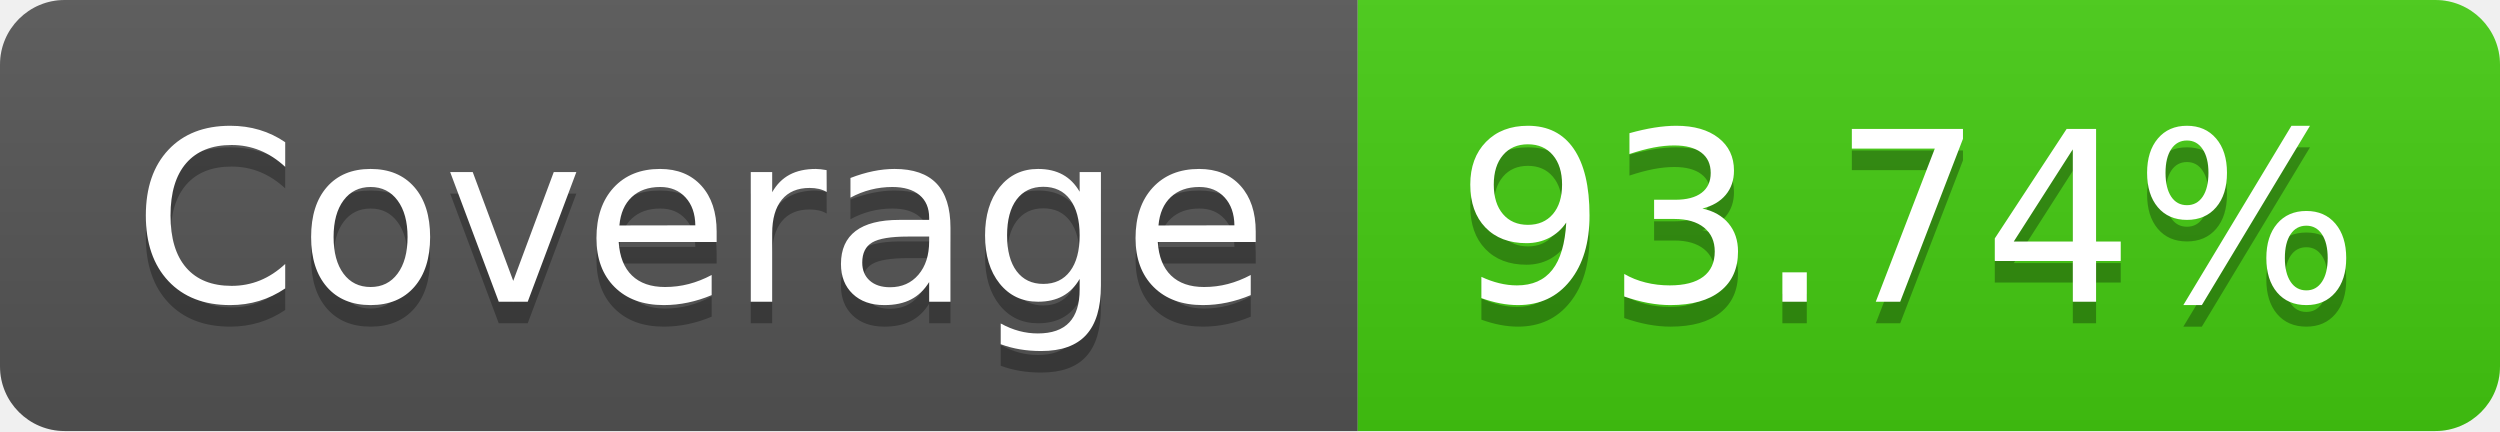
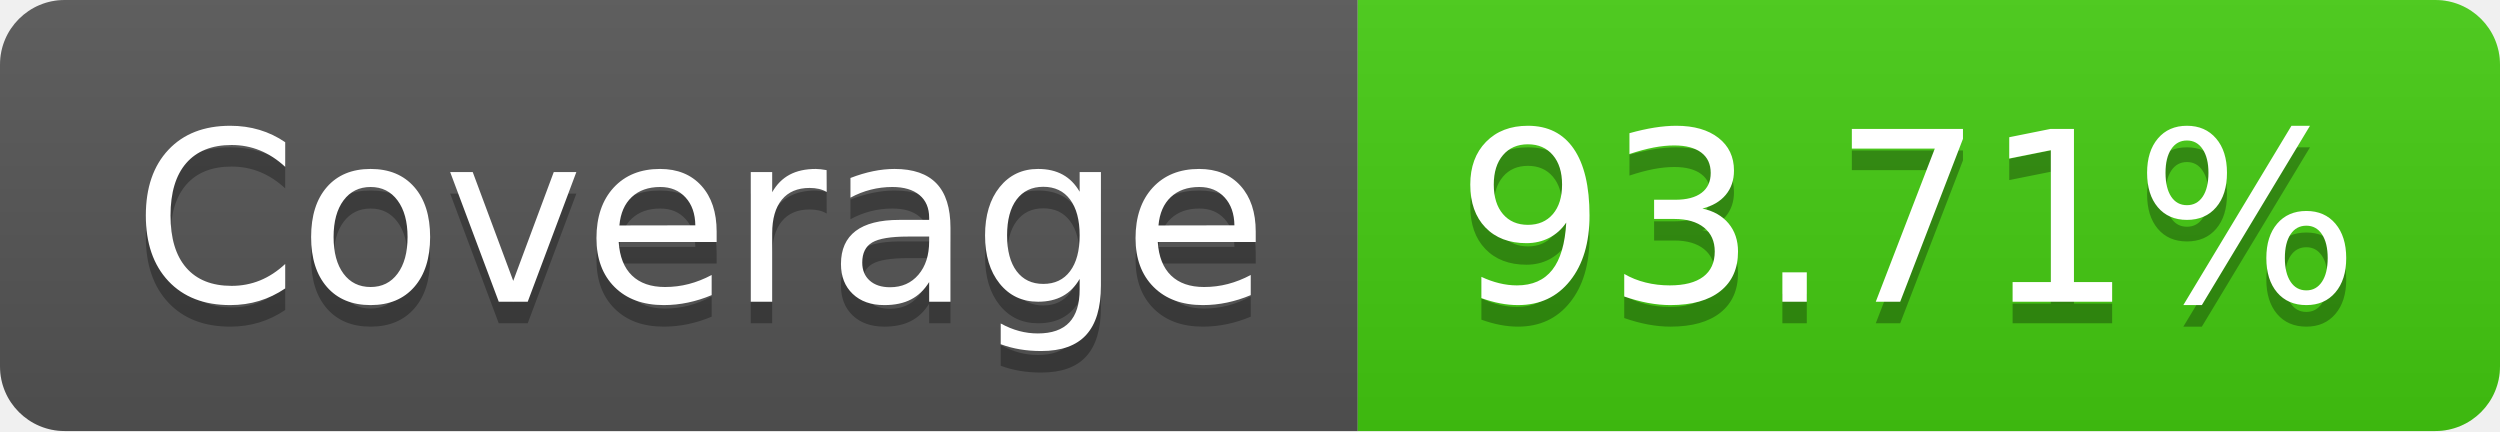
- <svg xmlns="http://www.w3.org/2000/svg" width="116" height="20" role="img" aria-label="Coverage: 93.74%">
+ <svg xmlns="http://www.w3.org/2000/svg" width="116" height="20" role="img" aria-label="Coverage: 93.71%">
  <linearGradient id="s" x2="0" y2="100%">
    <stop offset="0" stop-color="#bbb" stop-opacity=".1" />
    <stop offset="1" stop-opacity=".1" />
  </linearGradient>
  <clipPath id="r">
    <rect width="116" height="20" rx="3" fill="#fff" />
  </clipPath>
  <g clip-path="url(#r)">
    <rect width="63" height="20" fill="#555" />
    <rect x="63" width="53" height="20" fill="#4c1" />
    <rect width="116" height="20" fill="url(#s)" />
  </g>
  <g fill="#fff" text-anchor="middle" font-family="Verdana,Geneva,DejaVu Sans,sans-serif" text-rendering="geometricPrecision" font-size="110">
    <text aria-hidden="true" x="325" y="150" fill="#010101" fill-opacity=".3" transform="scale(.1)" textLength="530">Coverage</text>
    <text x="325" y="140" transform="scale(.1)" fill="#fff" textLength="530">Coverage</text>
-     <text aria-hidden="true" x="885" y="150" fill="#010101" fill-opacity=".3" transform="scale(.1)" textLength="430">93.74%</text>
-     <text x="885" y="140" transform="scale(.1)" fill="#fff" textLength="430">93.74%</text>
+     <text aria-hidden="true" x="885" y="150" fill="#010101" fill-opacity=".3" transform="scale(.1)" textLength="430">93.71%</text>
+     <text x="885" y="140" transform="scale(.1)" fill="#fff" textLength="430">93.71%</text>
  </g>
</svg>
